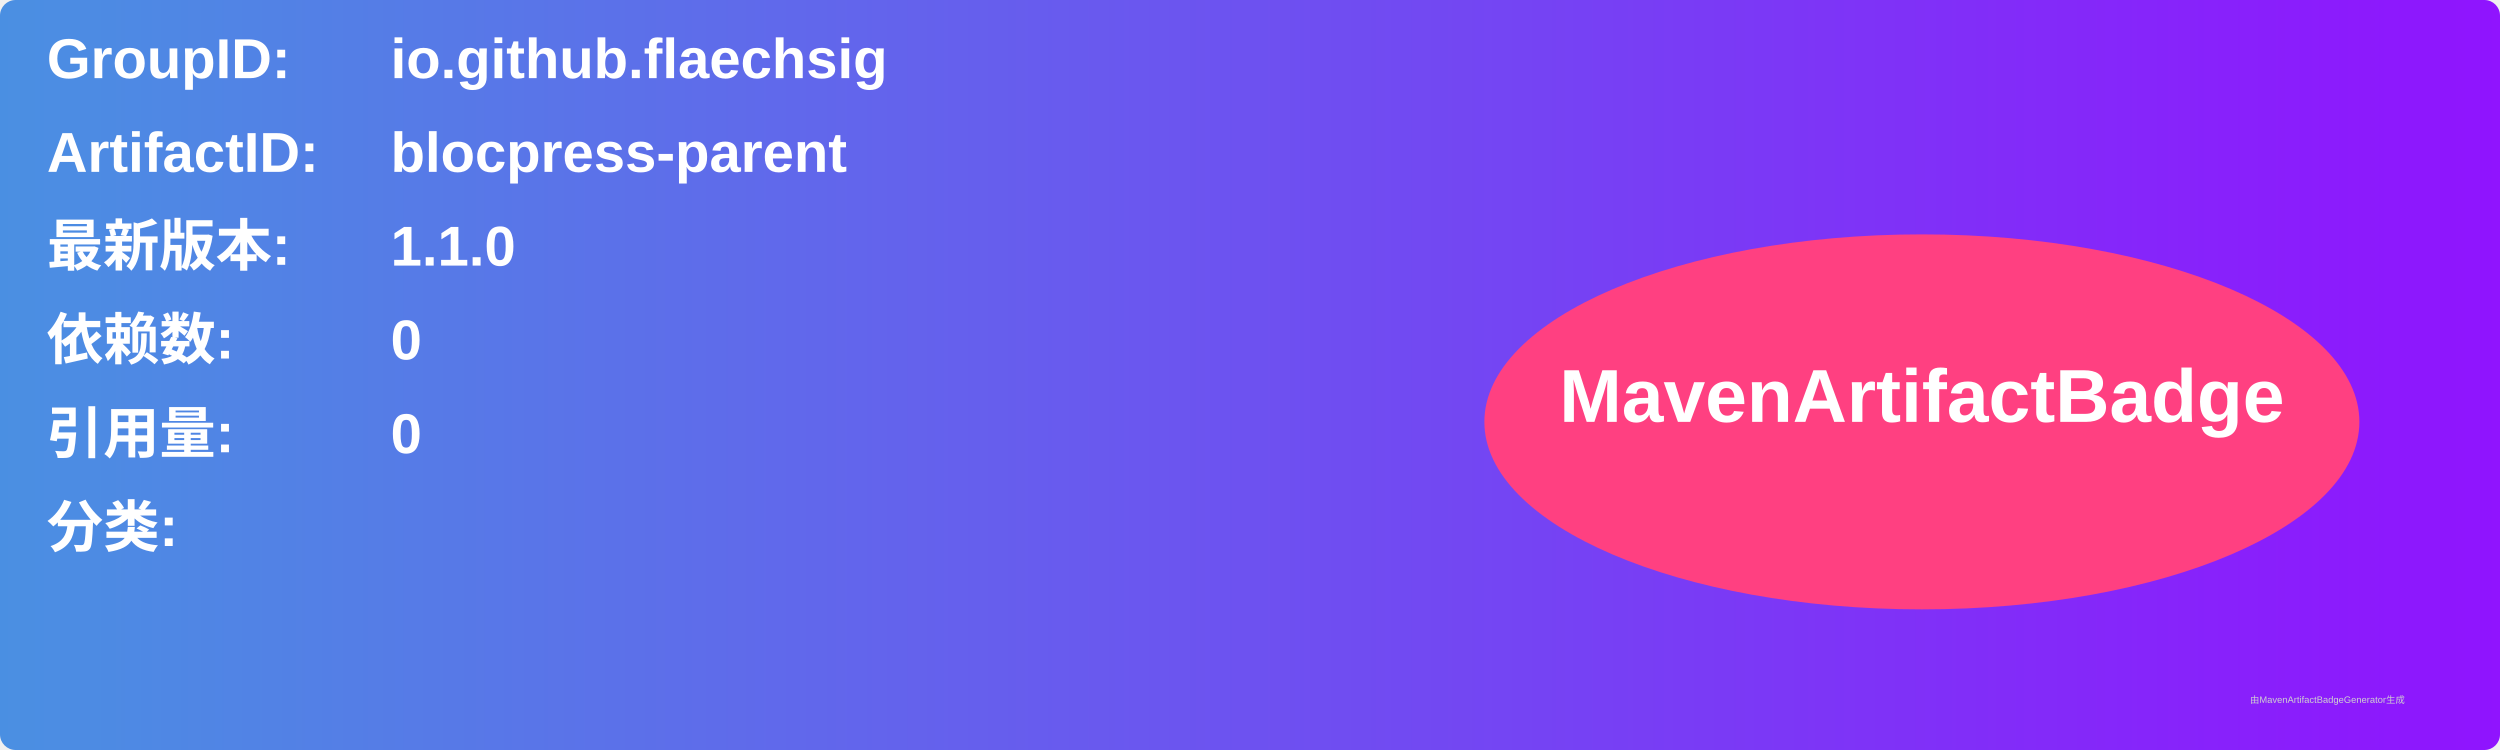
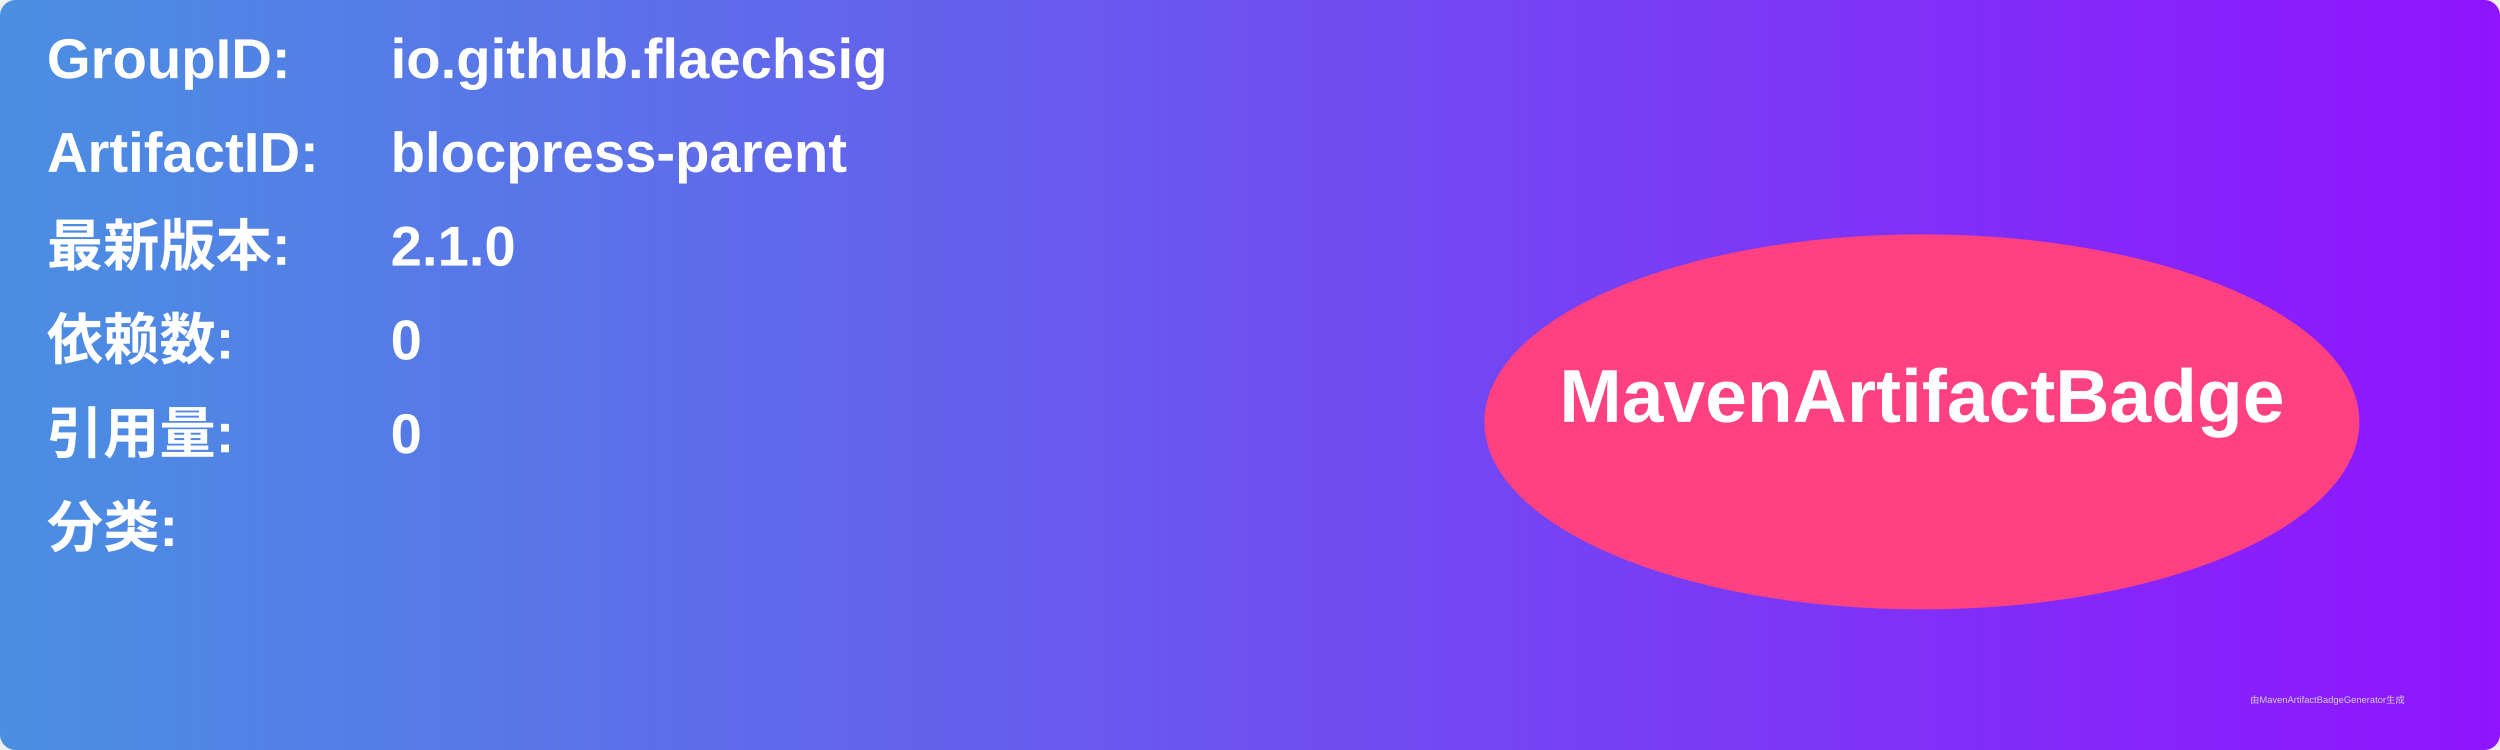
<svg xmlns="http://www.w3.org/2000/svg" width="800" height="240" viewBox="0 0 800 240">
  <linearGradient id="grad" x1="0%" y1="0%" x2="100%" y2="0%">
    <stop offset="0%" stop-color="#4a90e2" />
    <stop offset="100%" stop-color="#9013fe" />
  </linearGradient>
  <rect width="100%" height="100%" rx="5" ry="5" fill="url(#grad)" />
  <g transform="translate(15, 15)">
    <text x="0" y="10" font-family="Arial" font-size="18" fill="white" font-weight="bold" width="260">GroupID:</text>
    <text x="110" y="10" font-family="Arial" font-size="18" fill="white" font-weight="bold" width="460">io.github.flaechsig</text>
    <text x="0" y="40" font-family="Arial" font-size="18" fill="white" font-weight="bold" width="260">ArtifactID:</text>
    <text x="110" y="40" font-family="Arial" font-size="18" fill="white" font-weight="bold" width="460">blocpress-parent</text>
    <text x="0" y="70" font-family="Arial" font-size="18" fill="white" font-weight="bold">最新版本:</text>
    <text x="110" y="70" font-family="Arial" font-size="18" fill="white" font-weight="bold">
-       <tspan font-weight="bold">1.1.0</tspan>
+       <tspan font-weight="bold">2.1.0</tspan>
    </text>
    <text x="0" y="100" font-family="Arial" font-size="18" fill="white" font-weight="bold">依赖数: </text>
    <text x="110" y="100" font-family="Arial" font-size="18" fill="white">
      <tspan font-weight="bold">0</tspan>
    </text>
    <text x="0" y="130" font-family="Arial" font-size="18" fill="white" font-weight="bold">引用量: </text>
    <text x="110" y="130" font-family="Arial" font-size="18" fill="white">
      <tspan font-weight="bold">0</tspan>
    </text>
    <text x="0" y="160" font-family="Arial" font-size="18" fill="white" font-weight="bold">分类:</text>
    <text x="10" y="190" font-family="Arial" font-size="10" fill="white">
      <tspan font-weight="bold" />
    </text>
    <ellipse cx="600" cy="120" rx="140" ry="60" fill="#ff4081" />
    <text x="600" y="120" text-anchor="middle" font-family="Arial" font-size="24" fill="white" font-weight="bold">MavenArtifactBadge</text>
  </g>
  <text x="720" y="225" font-family="Arial" font-size="3" fill="#d0d0d0">由MavenArtifactBadgeGenerator生成</text>
</svg>
